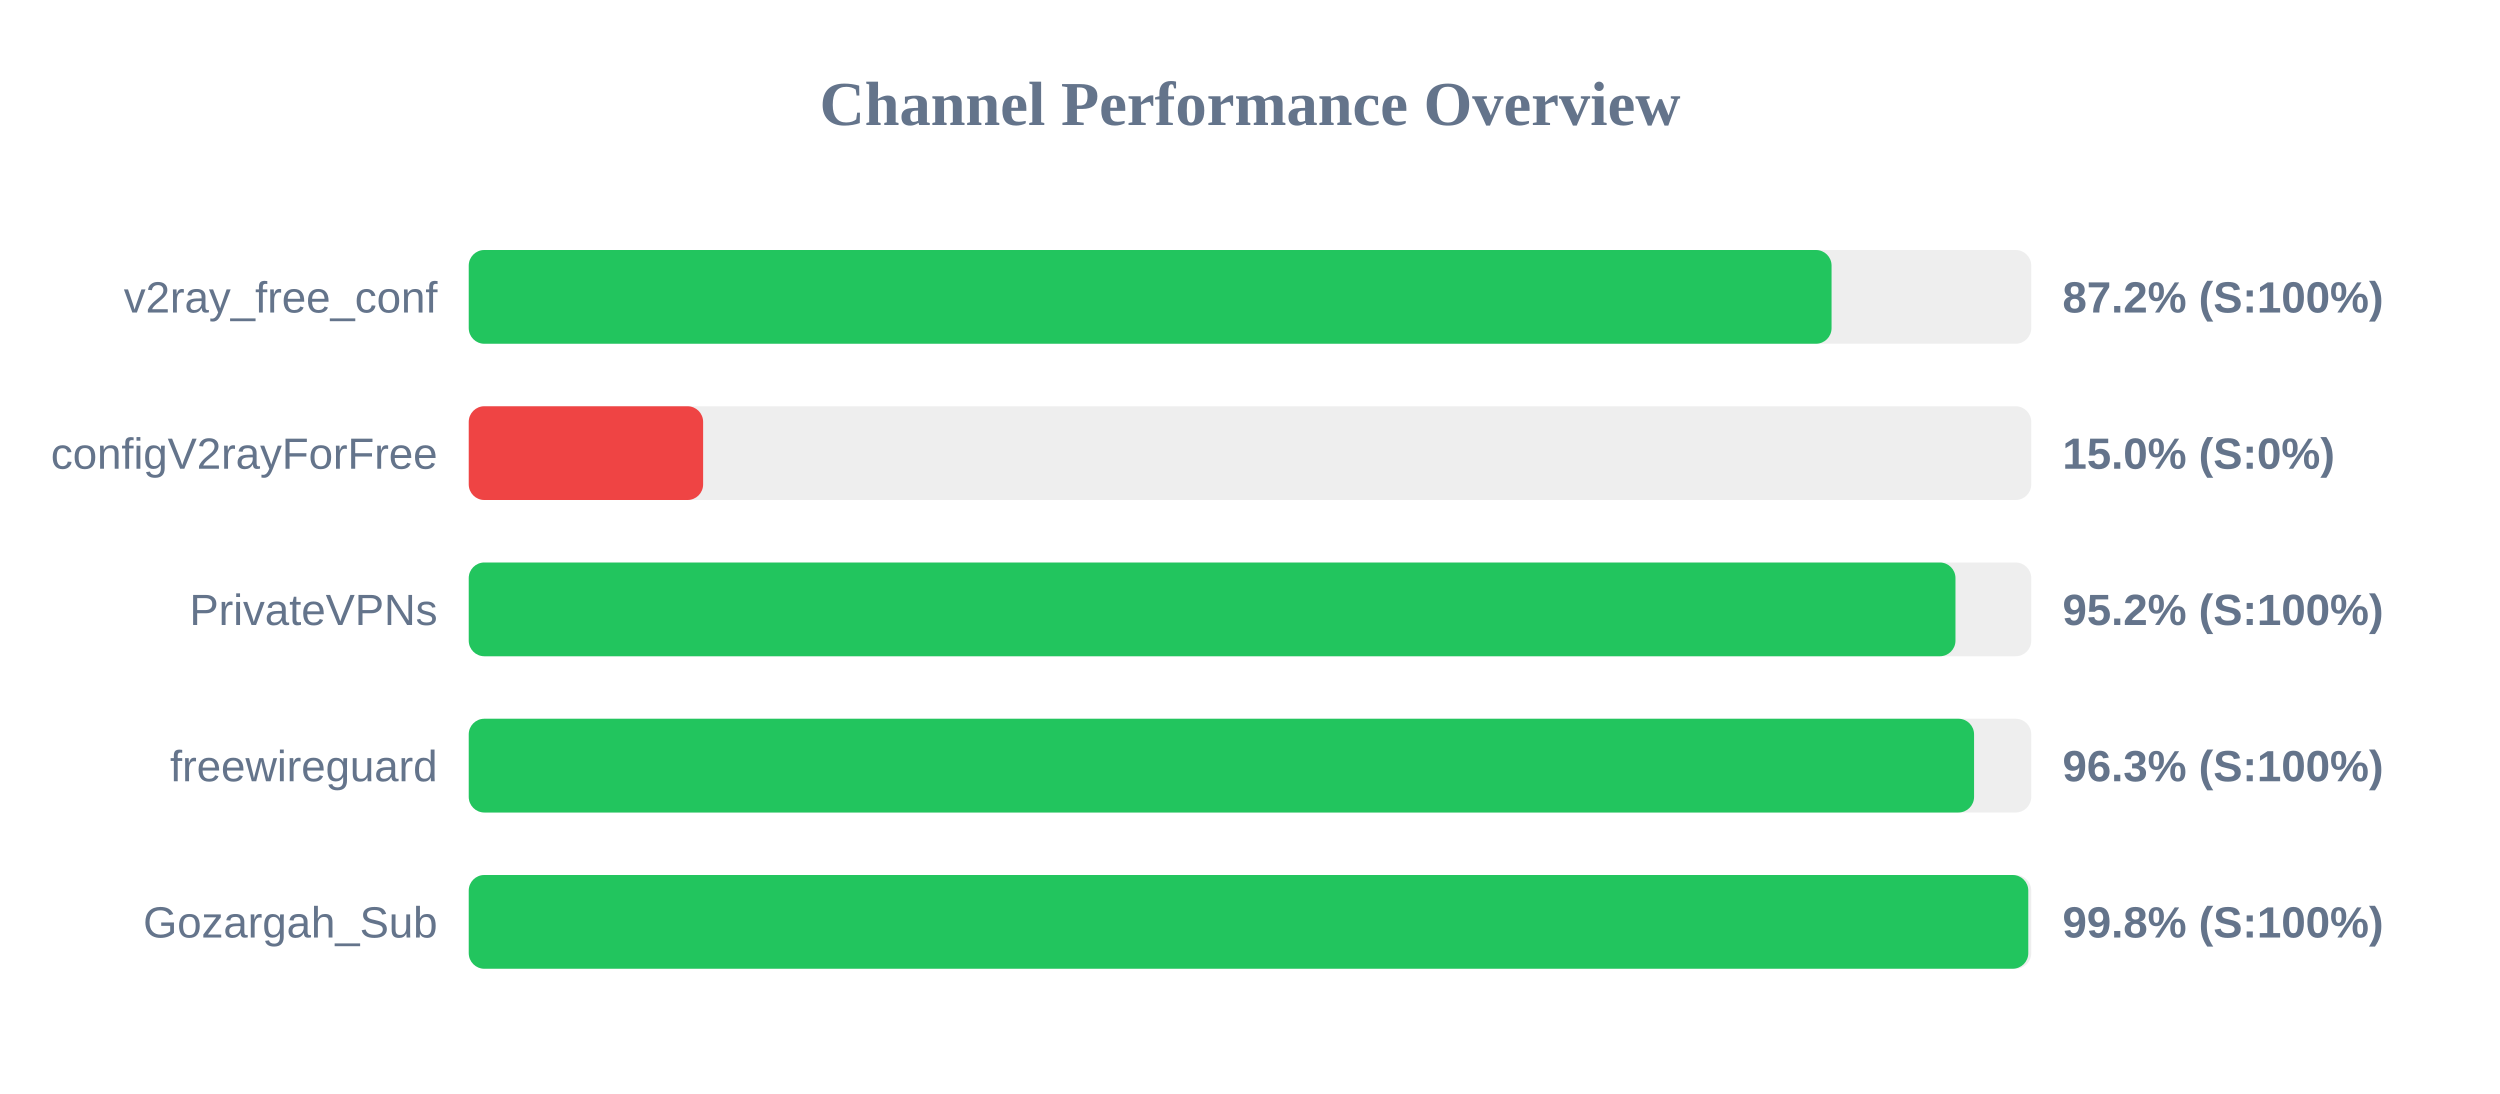
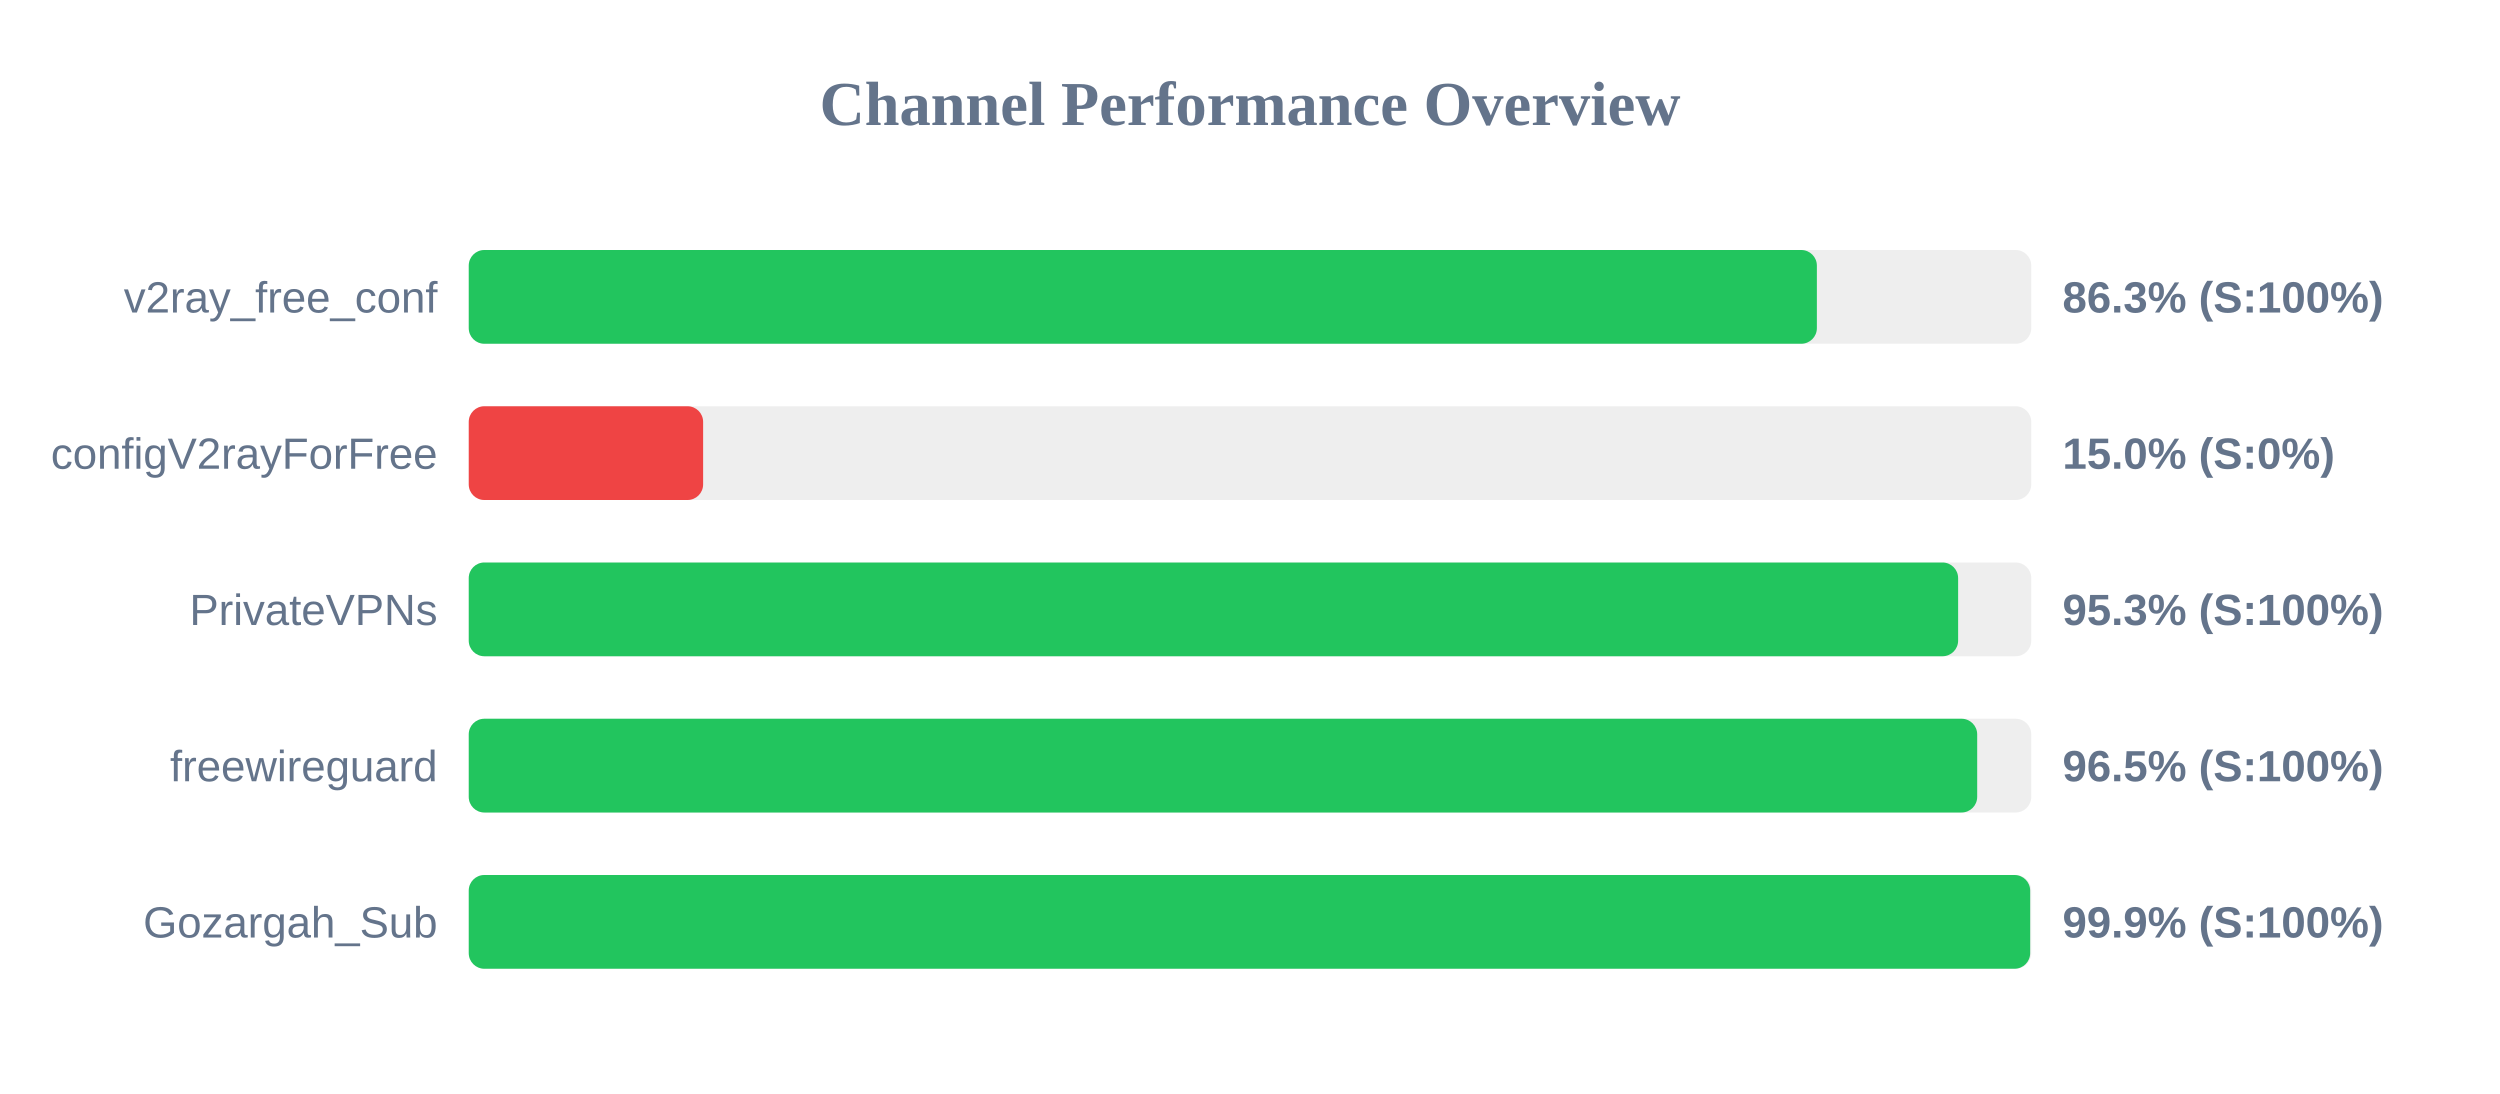
<svg xmlns="http://www.w3.org/2000/svg" width="800" height="350" version="1.1">
  <style>
        .row { font: 14px Arial; fill: #64748b; }
        .score { font: bold 14px Arial; fill: #64748b; }
    </style>
  <text x="400" y="40" text-anchor="middle" font-size="20px" font-weight="bold" fill="#64748b">Channel Performance Overview</text>
  <rect x="150" y="80" width="500" height="30" fill="#eee" rx="5" />
-   <rect x="150" y="80" width="436.1" height="30" fill="#22c55e" rx="5" />
+   <rect x="150" y="80" width="431.4" height="30" fill="#22c55e" rx="5" />
  <text x="140" y="100" text-anchor="end" class="row">v2ray_free_conf</text>
-   <text x="660" y="100" text-anchor="start" class="score">87.2% (S:100%)</text>
+   <text x="660" y="100" text-anchor="start" class="score">86.3% (S:100%)</text>
  <rect x="150" y="130" width="500" height="30" fill="#eee" rx="5" />
  <rect x="150" y="130" width="75.0" height="30" fill="#ef4444" rx="5" />
  <text x="140" y="150" text-anchor="end" class="row">configV2rayForFree</text>
  <text x="660" y="150" text-anchor="start" class="score">15.0% (S:0%)</text>
  <rect x="150" y="180" width="500" height="30" fill="#eee" rx="5" />
-   <rect x="150" y="180" width="475.75" height="30" fill="#22c55e" rx="5" />
+   <rect x="150" y="180" width="476.6" height="30" fill="#22c55e" rx="5" />
  <text x="140" y="200" text-anchor="end" class="row">PrivateVPNs</text>
-   <text x="660" y="200" text-anchor="start" class="score">95.2% (S:100%)</text>
+   <text x="660" y="200" text-anchor="start" class="score">95.3% (S:100%)</text>
  <rect x="150" y="230" width="500" height="30" fill="#eee" rx="5" />
-   <rect x="150" y="230" width="481.7" height="30" fill="#22c55e" rx="5" />
+   <rect x="150" y="230" width="482.7" height="30" fill="#22c55e" rx="5" />
  <text x="140" y="250" text-anchor="end" class="row">freewireguard</text>
-   <text x="660" y="250" text-anchor="start" class="score">96.3% (S:100%)</text>
+   <text x="660" y="250" text-anchor="start" class="score">96.5% (S:100%)</text>
  <rect x="150" y="280" width="500" height="30" fill="#eee" rx="5" />
-   <rect x="150" y="280" width="499.05" height="30" fill="#22c55e" rx="5" />
+   <rect x="150" y="280" width="499.65" height="30" fill="#22c55e" rx="5" />
  <text x="140" y="300" text-anchor="end" class="row">Gozargah_Sub</text>
-   <text x="660" y="300" text-anchor="start" class="score">99.8% (S:100%)</text>
+   <text x="660" y="300" text-anchor="start" class="score">99.9% (S:100%)</text>
</svg>
